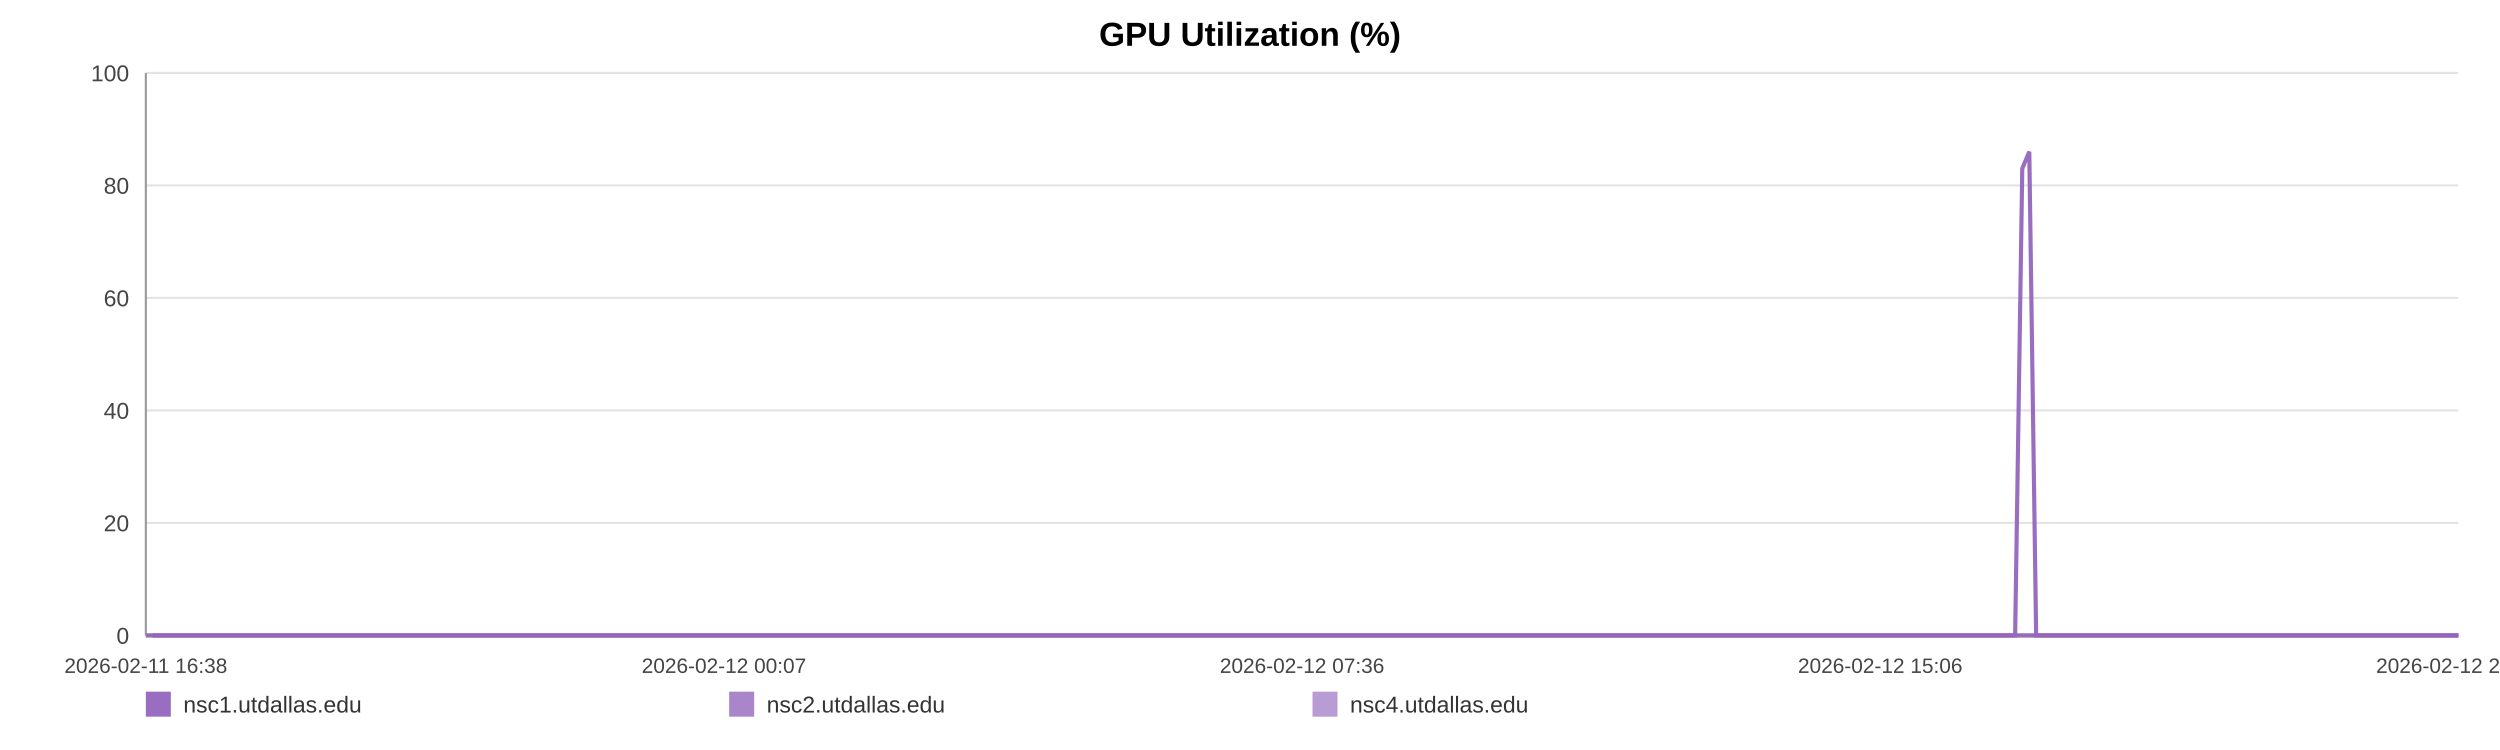
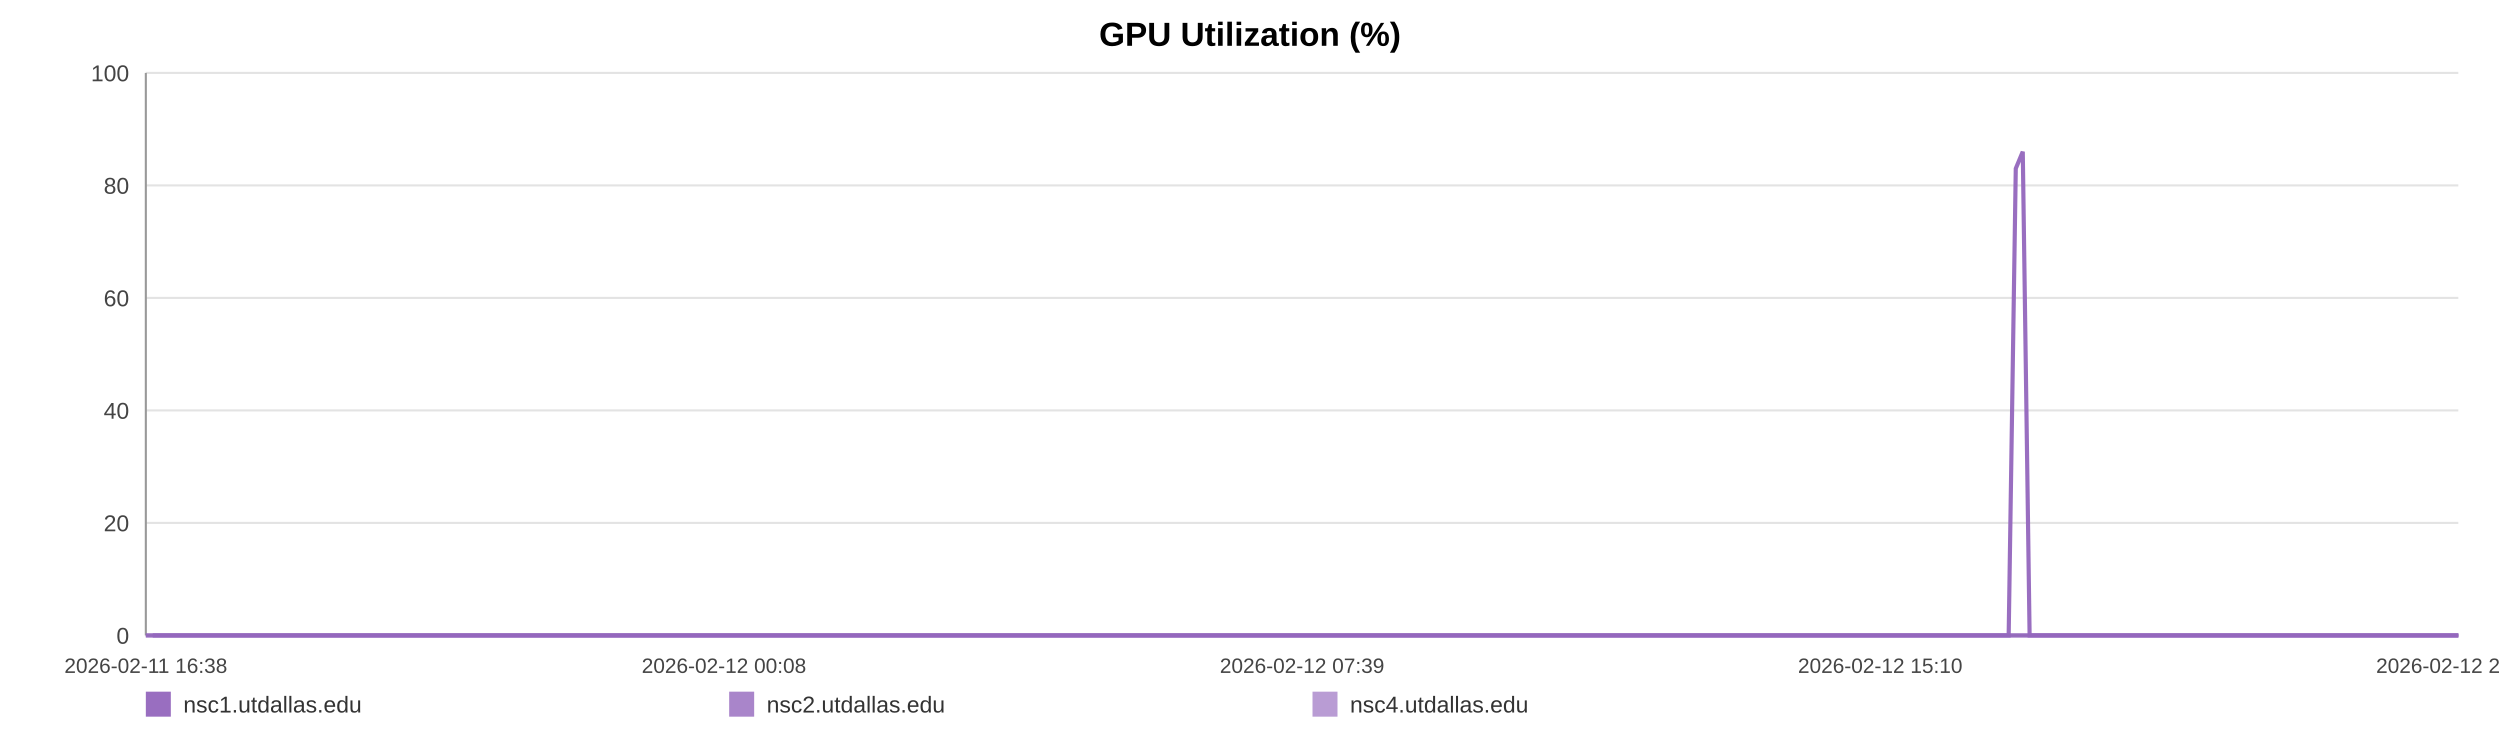
<svg xmlns="http://www.w3.org/2000/svg" width="1200" height="360" viewBox="0 0 1200 360" role="img" aria-label="GPU Utilization (%)">
  <rect width="100%" height="100%" fill="#ffffff" />
  <text x="600.0" y="22" text-anchor="middle" font-size="16" font-family="Arial, Helvetica, sans-serif" font-weight="bold">GPU Utilization (%)</text>
  <line x1="70" y1="35.00" x2="1180" y2="35.00" stroke="#e3e3e3" stroke-width="1" />
  <text x="62" y="39.00" text-anchor="end" font-size="11" fill="#444" font-family="Arial, Helvetica, sans-serif">100</text>
  <line x1="70" y1="89.00" x2="1180" y2="89.00" stroke="#e3e3e3" stroke-width="1" />
  <text x="62" y="93.00" text-anchor="end" font-size="11" fill="#444" font-family="Arial, Helvetica, sans-serif">80</text>
  <line x1="70" y1="143.00" x2="1180" y2="143.00" stroke="#e3e3e3" stroke-width="1" />
  <text x="62" y="147.00" text-anchor="end" font-size="11" fill="#444" font-family="Arial, Helvetica, sans-serif">60</text>
  <line x1="70" y1="197.00" x2="1180" y2="197.00" stroke="#e3e3e3" stroke-width="1" />
  <text x="62" y="201.00" text-anchor="end" font-size="11" fill="#444" font-family="Arial, Helvetica, sans-serif">40</text>
  <line x1="70" y1="251.00" x2="1180" y2="251.00" stroke="#e3e3e3" stroke-width="1" />
  <text x="62" y="255.00" text-anchor="end" font-size="11" fill="#444" font-family="Arial, Helvetica, sans-serif">20</text>
  <line x1="70" y1="305.00" x2="1180" y2="305.00" stroke="#e3e3e3" stroke-width="1" />
  <text x="62" y="309.00" text-anchor="end" font-size="11" fill="#444" font-family="Arial, Helvetica, sans-serif">0</text>
  <line x1="70" y1="35" x2="70" y2="305" stroke="#999" />
  <line x1="70" y1="305" x2="1180" y2="305" stroke="#999" />
  <text x="70.00" y="323" text-anchor="middle" font-size="10" fill="#444" font-family="Arial, Helvetica, sans-serif">2026-02-11 16:38</text>
-   <text x="347.50" y="323" text-anchor="middle" font-size="10" fill="#444" font-family="Arial, Helvetica, sans-serif">2026-02-12 00:07</text>
-   <text x="625.00" y="323" text-anchor="middle" font-size="10" fill="#444" font-family="Arial, Helvetica, sans-serif">2026-02-12 07:36</text>
-   <text x="902.50" y="323" text-anchor="middle" font-size="10" fill="#444" font-family="Arial, Helvetica, sans-serif">2026-02-12 15:06</text>
-   <text x="1180.00" y="323" text-anchor="middle" font-size="10" fill="#444" font-family="Arial, Helvetica, sans-serif">2026-02-12 22:35</text>
-   <polyline fill="none" stroke="#9467bd" stroke-opacity="0.95" stroke-width="2" points="73.32,305.00 76.66,305.00 79.97,305.00 83.31,305.00 86.66,305.00 89.96,305.00 93.29,305.00 96.89,305.00 100.20,305.00 103.50,305.00 106.80,305.00 110.18,305.00 113.48,305.00 116.79,305.00 122.77,305.00 127.92,305.00 131.28,305.00 134.68,305.00 138.00,305.00 141.31,305.00 144.56,305.00 147.92,305.00 151.23,305.00 154.58,305.00 157.92,305.00 161.31,305.00 164.64,305.00 167.98,305.00 171.47,305.00 174.82,305.00 178.14,305.00 181.54,305.00 184.87,305.00 188.19,305.00 191.62,305.00 194.91,305.00 198.24,305.00 201.62,305.00 204.91,305.00 208.23,305.00 211.51,305.00 214.83,305.00 218.16,305.00 221.47,305.00 224.86,305.00 228.22,305.00 231.50,305.00 234.81,305.00 238.17,305.00 241.49,305.00 245.29,305.00 248.62,305.00 251.93,305.00 255.22,305.00 258.53,305.00 261.82,305.00 265.12,305.00 268.46,305.00 271.77,305.00 275.16,305.00 278.47,305.00 281.76,305.00 285.10,305.00 288.47,305.00 291.78,305.00 295.11,305.00 298.40,305.00 301.69,305.00 304.99,305.00 308.29,305.00 311.60,305.00 314.93,305.00 318.22,305.00 321.54,305.00 324.88,305.00 328.16,305.00 331.51,305.00 334.80,305.00 338.10,305.00 341.51,305.00 344.82,305.00 348.14,305.00 351.48,305.00 354.79,305.00 358.12,305.00 361.44,305.00 364.72,305.00 368.01,305.00 371.36,305.00 374.70,305.00 378.02,305.00 381.37,305.00 384.64,305.00 387.98,305.00 391.28,305.00 394.60,305.00 397.89,305.00 401.21,305.00 404.51,305.00 407.85,305.00 411.18,305.00 414.50,305.00 417.82,305.00 421.19,305.00 424.53,305.00 427.85,305.00 431.15,305.00 434.47,305.00 437.77,305.00 441.13,305.00 444.45,305.00 447.76,305.00 451.08,305.00 454.41,305.00 457.75,305.00 461.09,305.00 464.47,305.00 467.77,305.00 471.10,305.00 474.42,305.00 477.73,305.00 481.05,305.00 484.39,305.00 487.99,305.00 491.30,305.00 494.66,305.00 497.98,305.00 501.27,305.00 504.56,305.00 507.83,305.00 511.14,305.00 514.47,305.00 517.78,305.00 521.08,305.00 524.40,305.00 527.71,305.00 531.00,305.00 534.39,305.00 537.69,305.00 541.01,305.00 544.31,305.00 547.64,305.00 550.94,305.00 554.27,305.00 557.61,305.00 560.93,305.00 564.26,305.00 567.57,305.00 570.86,305.00 574.17,305.00 577.48,305.00 580.80,305.00 584.13,305.00 587.49,305.00 590.81,305.00 594.12,305.00 597.48,305.00 600.80,305.00 604.10,305.00 607.43,305.00 610.76,305.00 614.13,305.00 617.50,305.00 620.80,305.00 624.14,305.00 627.43,305.00 630.72,305.00 634.04,305.00 637.36,305.00 640.66,305.00 643.95,305.00 647.25,305.00 650.61,305.00 653.93,305.00 657.27,305.00 660.58,305.00 663.98,305.00 667.29,305.00 670.60,305.00 673.91,305.00 677.20,305.00 680.81,305.00 684.21,305.00 687.50,305.00 690.81,305.00 694.08,305.00 697.41,305.00 700.73,305.00 704.06,305.00 707.40,305.00 710.70,305.00 714.00,305.00 717.33,305.00 720.72,305.00 724.04,305.00 727.33,305.00 730.65,305.00 734.00,305.00 737.39,305.00 740.78,305.00 744.08,305.00 747.40,305.00 750.73,305.00 754.03,305.00 757.36,305.00 760.69,305.00 764.05,305.00 767.36,305.00 770.65,305.00 774.01,305.00 777.33,305.00 780.64,305.00 783.97,305.00 787.33,305.00 790.66,305.00 793.96,305.00 797.24,305.00 800.55,305.00 803.88,305.00 807.20,305.00 810.50,305.00 813.81,305.00 817.10,305.00 820.41,305.00 823.76,305.00 827.08,305.00 830.42,305.00 833.78,305.00 837.11,305.00 840.45,305.00 843.75,305.00 847.09,305.00 850.40,305.00 853.73,305.00 857.05,305.00 860.45,305.00 863.77,305.00 867.11,305.00 870.43,305.00 873.73,305.00 877.07,305.00 880.35,305.00 883.67,305.00 887.01,305.00 890.33,305.00 893.66,305.00 896.98,305.00 900.33,305.00 903.64,305.00 906.97,305.00 910.31,305.00 913.67,305.00 916.97,305.00 920.28,305.00 923.63,305.00 926.98,305.00 930.32,305.00 933.63,305.00 936.95,305.00 940.63,305.00 943.98,305.00 947.30,305.00 950.62,305.00 953.98,305.00 957.31,305.00 960.64,305.00 963.97,305.00 967.27,305.00 970.69,80.90 974.06,72.80 977.35,305.00 980.67,305.00 983.99,305.00 987.32,305.00 990.64,305.00 994.09,305.00 997.41,305.00 1000.73,305.00 1004.09,305.00 1007.67,305.00 1011.00,305.00 1015.18,305.00 1020.79,305.00 1024.19,305.00 1027.59,305.00 1030.90,305.00 1034.15,305.00 1037.46,305.00 1040.83,305.00 1044.17,305.00 1047.51,305.00 1050.97,305.00 1054.41,305.00 1057.93,305.00 1061.26,305.00 1064.59,305.00 1067.91,305.00 1071.28,305.00 1074.64,305.00 1078.00,305.00 1081.30,305.00 1084.61,305.00 1088.07,305.00 1091.42,305.00 1094.70,305.00 1098.04,305.00 1101.41,305.00 1104.86,305.00 1108.20,305.00 1111.53,305.00 1114.95,305.00 1118.13,305.00 1121.43,305.00 1124.81,305.00 1128.12,305.00 1131.49,305.00 1134.92,305.00 1138.26,305.00 1141.57,305.00 1144.94,305.00 1148.29,305.00 1151.61,305.00 1154.93,305.00 1158.22,305.00 1161.57,305.00 1164.90,305.00 1168.20,305.00 1172.16,305.00 1176.07,305.00 1180.00,305.00" />
-   <polyline fill="none" stroke="#9467bd" stroke-opacity="0.80" stroke-width="2" points="70.00,305.00 73.32,305.00 76.66,305.00 79.97,305.00 83.31,305.00 86.66,305.00 89.96,305.00 93.29,305.00 96.89,305.00 100.20,305.00 103.50,305.00 106.80,305.00 110.18,305.00 113.48,305.00 116.79,305.00 122.77,305.00 127.92,305.00 131.28,305.00 134.68,305.00 138.00,305.00 141.31,305.00 144.56,305.00 147.92,305.00 151.23,305.00 154.58,305.00 157.92,305.00 161.31,305.00 164.64,305.00 167.98,305.00 171.47,305.00 174.82,305.00 178.14,305.00 181.54,305.00 184.87,305.00 188.19,305.00 191.62,305.00 194.91,305.00 198.24,305.00 201.62,305.00 204.91,305.00 208.23,305.00 211.51,305.00 214.83,305.00 218.16,305.00 221.47,305.00 224.86,305.00 228.22,305.00 231.50,305.00 234.81,305.00 238.17,305.00 241.49,305.00 245.29,305.00 248.62,305.00 251.93,305.00 255.22,305.00 258.53,305.00 261.82,305.00 265.12,305.00 268.46,305.00 271.77,305.00 275.16,305.00 278.47,305.00 281.76,305.00 285.10,305.00 288.47,305.00 291.78,305.00 295.11,305.00 298.40,305.00 301.69,305.00 304.99,305.00 308.29,305.00 311.60,305.00 314.93,305.00 318.22,305.00 321.54,305.00 324.88,305.00 328.16,305.00 331.51,305.00 334.80,305.00 338.10,305.00 341.51,305.00 344.82,305.00 348.14,305.00 351.48,305.00 354.79,305.00 358.12,305.00 361.44,305.00 364.72,305.00 368.01,305.00 371.36,305.00 374.70,305.00 378.02,305.00 381.37,305.00 384.64,305.00 387.98,305.00 391.28,305.00 394.60,305.00 397.89,305.00 401.21,305.00 404.51,305.00 407.85,305.00 411.18,305.00 414.50,305.00 417.82,305.00 421.19,305.00 424.53,305.00 427.85,305.00 431.15,305.00 434.47,305.00 437.77,305.00 441.13,305.00 444.45,305.00 447.76,305.00 451.08,305.00 454.41,305.00 457.75,305.00 461.09,305.00 464.47,305.00 467.77,305.00 471.10,305.00 474.42,305.00 477.73,305.00 481.05,305.00 484.39,305.00 487.99,305.00 491.30,305.00 494.66,305.00 497.98,305.00 501.27,305.00 504.56,305.00 507.83,305.00 511.14,305.00 514.47,305.00 517.78,305.00 521.08,305.00 524.40,305.00 527.71,305.00 531.00,305.00 534.39,305.00 537.69,305.00 541.01,305.00 544.31,305.00 547.64,305.00 550.94,305.00 554.27,305.00 557.61,305.00 560.93,305.00 564.26,305.00 567.57,305.00 570.86,305.00 574.17,305.00 577.48,305.00 580.80,305.00 584.13,305.00 587.49,305.00 590.81,305.00 594.12,305.00 597.48,305.00 600.80,305.00 604.10,305.00 607.43,305.00 610.76,305.00 614.13,305.00 617.50,305.00 620.80,305.00 624.14,305.00 627.43,305.00 630.72,305.00 634.04,305.00 637.36,305.00 640.66,305.00 643.95,305.00 647.25,305.00 650.61,305.00 653.93,305.00 657.27,305.00 660.58,305.00 663.98,305.00 667.29,305.00 670.60,305.00 673.91,305.00 677.20,305.00 680.81,305.00 684.21,305.00 687.50,305.00 690.81,305.00 694.08,305.00 697.41,305.00 700.73,305.00 704.06,305.00 707.40,305.00 710.70,305.00 714.00,305.00 717.33,305.00 720.72,305.00 724.04,305.00 727.33,305.00 730.65,305.00 734.00,305.00 737.39,305.00 740.78,305.00 744.08,305.00 747.40,305.00 750.73,305.00 754.03,305.00 757.36,305.00 760.69,305.00 764.05,305.00 767.36,305.00 770.65,305.00 774.01,305.00 777.33,305.00 780.64,305.00 783.97,305.00 787.33,305.00 790.66,305.00 793.96,305.00 797.24,305.00 800.55,305.00 803.88,305.00 807.20,305.00 810.50,305.00 813.81,305.00 817.10,305.00 820.41,305.00 823.76,305.00 827.08,305.00 830.42,305.00 833.78,305.00 837.11,305.00 840.45,305.00 843.75,305.00 847.09,305.00 850.40,305.00 853.73,305.00 857.05,305.00 860.45,305.00 863.77,305.00 867.11,305.00 870.43,305.00 873.73,305.00 877.07,305.00 880.35,305.00 883.67,305.00 887.01,305.00 890.33,305.00 893.66,305.00 896.98,305.00 900.33,305.00 903.64,305.00 906.97,305.00 910.31,305.00 913.67,305.00 916.97,305.00 920.28,305.00 923.63,305.00 926.98,305.00 930.32,305.00 933.63,305.00 936.95,305.00 940.63,305.00 943.98,305.00 947.30,305.00 950.62,305.00 953.98,305.00 957.31,305.00 960.64,305.00 963.97,305.00 967.27,305.00 970.69,305.00 974.06,305.00 977.35,305.00 980.67,305.00 983.99,305.00 987.32,305.00 990.64,305.00 994.09,305.00 997.41,305.00 1000.73,305.00 1004.09,305.00 1007.67,305.00 1011.00,305.00 1015.18,305.00 1020.79,305.00 1024.19,305.00 1027.59,305.00 1030.90,305.00 1034.15,305.00 1037.46,305.00 1040.83,305.00 1044.17,305.00 1047.51,305.00 1050.97,305.00 1054.41,305.00 1057.93,305.00 1061.26,305.00 1064.59,305.00 1067.91,305.00 1071.28,305.00 1074.64,305.00 1078.00,305.00 1081.30,305.00 1084.61,305.00 1088.07,305.00 1091.42,305.00 1094.70,305.00 1098.04,305.00 1101.41,305.00 1104.86,305.00 1108.20,305.00 1111.53,305.00 1114.95,305.00 1118.13,305.00 1121.43,305.00 1124.81,305.00 1128.12,305.00 1131.49,305.00 1134.92,305.00 1138.26,305.00 1141.57,305.00 1144.94,305.00 1148.29,305.00 1151.61,305.00 1154.93,305.00 1158.22,305.00 1161.57,305.00 1164.90,305.00 1168.20,305.00 1172.16,305.00 1176.07,305.00 1180.00,305.00" />
-   <polyline fill="none" stroke="#9467bd" stroke-opacity="0.65" stroke-width="2" points="70.00,305.00 73.32,305.00 76.66,305.00 79.97,305.00 83.31,305.00 86.66,305.00 89.96,305.00 93.29,305.00 96.89,305.00 100.20,305.00 103.50,305.00 106.80,305.00 110.18,305.00 113.48,305.00 116.79,305.00 122.77,305.00 127.92,305.00 131.28,305.00 134.68,305.00 138.00,305.00 141.31,305.00 144.56,305.00 147.92,305.00 151.23,305.00 154.58,305.00 157.92,305.00 161.31,305.00 164.64,305.00 167.98,305.00 171.47,305.00 174.82,305.00 178.14,305.00 181.54,305.00 184.87,305.00 188.19,305.00 191.62,305.00 194.91,305.00 198.24,305.00 201.62,305.00 204.91,305.00 208.23,305.00 211.51,305.00 214.83,305.00 218.16,305.00 221.47,305.00 224.86,305.00 228.22,305.00 231.50,305.00 234.81,305.00 238.17,305.00 241.49,305.00 245.29,305.00 248.62,305.00 251.93,305.00 255.22,305.00 258.53,305.00 261.82,305.00 265.12,305.00 268.46,305.00 271.77,305.00 275.16,305.00 278.47,305.00 281.76,305.00 285.10,305.00 288.47,305.00 291.78,305.00 295.11,305.00 298.40,305.00 301.69,305.00 304.99,305.00 308.29,305.00 311.60,305.00 314.93,305.00 318.22,305.00 321.54,305.00 324.88,305.00 328.16,305.00 331.51,305.00 334.80,305.00 338.10,305.00 341.51,305.00 344.82,305.00 348.14,305.00 351.48,305.00 354.79,305.00 358.12,305.00 361.44,305.00 364.72,305.00 368.01,305.00 371.36,305.00 374.70,305.00 378.02,305.00 381.37,305.00 384.64,305.00 387.98,305.00 391.28,305.00 394.60,305.00 397.89,305.00 401.21,305.00 404.51,305.00 407.85,305.00 411.18,305.00 414.50,305.00 417.82,305.00 421.19,305.00 424.53,305.00 427.85,305.00 431.15,305.00 434.47,305.00 437.77,305.00 441.13,305.00 444.45,305.00 447.76,305.00 451.08,305.00 454.41,305.00 457.75,305.00 461.09,305.00 464.47,305.00 467.77,305.00 471.10,305.00 474.42,305.00 477.73,305.00 481.05,305.00 484.39,305.00 487.99,305.00 491.30,305.00 494.66,305.00 497.98,305.00 501.27,305.00 504.56,305.00 507.83,305.00 511.14,305.00 514.47,305.00 517.78,305.00 521.08,305.00 524.40,305.00 527.71,305.00 531.00,305.00 534.39,305.00 537.69,305.00 541.01,305.00 544.31,305.00 547.64,305.00 550.94,305.00 554.27,305.00 557.61,305.00 560.93,305.00 564.26,305.00 567.57,305.00 570.86,305.00 574.17,305.00 577.48,305.00 580.80,305.00 584.13,305.00 587.49,305.00 590.81,305.00 594.12,305.00 597.48,305.00 600.80,305.00 604.10,305.00 607.43,305.00 610.76,305.00 614.13,305.00 617.50,305.00 620.80,305.00 624.14,305.00 627.43,305.00 630.72,305.00 634.04,305.00 637.36,305.00 640.66,305.00 643.95,305.00 647.25,305.00 650.61,305.00 653.93,305.00 657.27,305.00 660.58,305.00 663.98,305.00 667.29,305.00 670.60,305.00 673.91,305.00 677.20,305.00 680.81,305.00 684.21,305.00 687.50,305.00 690.81,305.00 694.08,305.00 697.41,305.00 700.73,305.00 704.06,305.00 707.40,305.00 710.70,305.00 714.00,305.00 717.33,305.00 720.72,305.00 724.04,305.00 727.33,305.00 730.65,305.00 734.00,305.00 737.39,305.00 740.78,305.00 744.08,305.00 747.40,305.00 750.73,305.00 754.03,305.00 757.36,305.00 760.69,305.00 764.05,305.00 767.36,305.00 770.65,305.00 774.01,305.00 777.33,305.00 780.64,305.00 783.97,305.00 787.33,305.00 790.66,305.00 793.96,305.00 797.24,305.00 800.55,305.00 803.88,305.00 807.20,305.00 810.50,305.00 813.81,305.00 817.10,305.00 820.41,305.00 823.76,305.00 827.08,305.00 830.42,305.00 833.78,305.00 837.11,305.00 840.45,305.00 843.75,305.00 847.09,305.00 850.40,305.00 853.73,305.00 857.05,305.00 860.45,305.00 863.77,305.00 867.11,305.00 870.43,305.00 873.73,305.00 877.07,305.00 880.35,305.00 883.67,305.00 887.01,305.00 890.33,305.00 893.66,305.00 896.98,305.00 900.33,305.00 903.64,305.00 906.97,305.00 910.31,305.00 913.67,305.00 916.97,305.00 920.28,305.00 923.63,305.00 926.98,305.00 930.32,305.00 933.63,305.00 936.95,305.00 940.63,305.00 943.98,305.00 947.30,305.00 950.62,305.00 953.98,305.00 957.31,305.00 960.64,305.00 963.97,305.00 967.27,305.00 970.69,305.00 974.06,305.00 977.35,305.00 980.67,305.00 983.99,305.00 987.32,305.00 990.64,305.00 994.09,305.00 997.41,305.00 1000.73,305.00 1004.09,305.00 1007.67,305.00 1011.00,305.00 1015.18,305.00 1020.79,305.00 1024.19,305.00 1027.59,305.00 1030.90,305.00 1034.15,305.00 1037.46,305.00 1040.83,305.00 1044.17,305.00 1047.51,305.00 1050.97,305.00 1054.41,305.00 1057.93,305.00 1061.26,305.00 1064.59,305.00 1067.91,305.00 1071.28,305.00 1074.64,305.00 1078.00,305.00 1081.30,305.00 1084.61,305.00 1088.07,305.00 1091.42,305.00 1094.70,305.00 1098.04,305.00 1101.41,305.00 1104.86,305.00 1108.20,305.00 1111.53,305.00 1114.95,305.00 1118.13,305.00 1121.43,305.00 1124.81,305.00 1128.12,305.00 1131.49,305.00 1134.92,305.00 1138.26,305.00 1141.57,305.00 1144.94,305.00 1148.29,305.00 1151.61,305.00 1154.93,305.00 1158.22,305.00 1161.57,305.00 1164.90,305.00 1168.20,305.00 1172.16,305.00 1176.07,305.00 1180.00,305.00" />
+   <text x="347.50" y="323" text-anchor="middle" font-size="10" fill="#444" font-family="Arial, Helvetica, sans-serif">2026-02-12 00:08</text>
+   <text x="625.00" y="323" text-anchor="middle" font-size="10" fill="#444" font-family="Arial, Helvetica, sans-serif">2026-02-12 07:39</text>
+   <text x="902.50" y="323" text-anchor="middle" font-size="10" fill="#444" font-family="Arial, Helvetica, sans-serif">2026-02-12 15:10</text>
+   <text x="1180.00" y="323" text-anchor="middle" font-size="10" fill="#444" font-family="Arial, Helvetica, sans-serif">2026-02-12 22:41</text>
+   <polyline fill="none" stroke="#9467bd" stroke-opacity="0.95" stroke-width="2" points="73.31,305.00 76.64,305.00 79.94,305.00 83.26,305.00 86.60,305.00 89.89,305.00 93.21,305.00 96.80,305.00 100.09,305.00 103.38,305.00 106.68,305.00 110.04,305.00 113.33,305.00 116.62,305.00 122.58,305.00 127.72,305.00 131.07,305.00 134.46,305.00 137.76,305.00 141.07,305.00 144.31,305.00 147.65,305.00 150.95,305.00 154.29,305.00 157.62,305.00 160.99,305.00 164.32,305.00 167.64,305.00 171.12,305.00 174.46,305.00 177.76,305.00 181.16,305.00 184.47,305.00 187.78,305.00 191.20,305.00 194.48,305.00 197.79,305.00 201.17,305.00 204.44,305.00 207.75,305.00 211.02,305.00 214.33,305.00 217.65,305.00 220.94,305.00 224.33,305.00 227.67,305.00 230.94,305.00 234.24,305.00 237.59,305.00 240.90,305.00 244.68,305.00 248.00,305.00 251.30,305.00 254.58,305.00 257.87,305.00 261.16,305.00 264.45,305.00 267.77,305.00 271.07,305.00 274.45,305.00 277.75,305.00 281.02,305.00 284.36,305.00 287.71,305.00 291.01,305.00 294.33,305.00 297.61,305.00 300.89,305.00 304.18,305.00 307.46,305.00 310.76,305.00 314.08,305.00 317.36,305.00 320.67,305.00 324.00,305.00 327.27,305.00 330.60,305.00 333.88,305.00 337.17,305.00 340.57,305.00 343.87,305.00 347.17,305.00 350.51,305.00 353.80,305.00 357.12,305.00 360.43,305.00 363.70,305.00 366.98,305.00 370.31,305.00 373.65,305.00 376.95,305.00 380.29,305.00 383.55,305.00 386.88,305.00 390.17,305.00 393.47,305.00 396.75,305.00 400.07,305.00 403.35,305.00 406.68,305.00 409.99,305.00 413.31,305.00 416.62,305.00 419.97,305.00 423.31,305.00 426.61,305.00 429.90,305.00 433.20,305.00 436.50,305.00 439.84,305.00 443.15,305.00 446.45,305.00 449.76,305.00 453.08,305.00 456.40,305.00 459.74,305.00 463.10,305.00 466.39,305.00 469.71,305.00 473.02,305.00 476.32,305.00 479.62,305.00 482.96,305.00 486.55,305.00 489.84,305.00 493.19,305.00 496.49,305.00 499.78,305.00 503.06,305.00 506.31,305.00 509.61,305.00 512.93,305.00 516.23,305.00 519.52,305.00 522.82,305.00 526.12,305.00 529.41,305.00 532.78,305.00 536.07,305.00 539.38,305.00 542.67,305.00 545.98,305.00 549.27,305.00 552.60,305.00 555.92,305.00 559.23,305.00 562.54,305.00 565.85,305.00 569.13,305.00 572.42,305.00 575.72,305.00 579.03,305.00 582.35,305.00 585.69,305.00 589.01,305.00 592.31,305.00 595.65,305.00 598.96,305.00 602.25,305.00 605.57,305.00 608.88,305.00 612.25,305.00 615.60,305.00 618.89,305.00 622.22,305.00 625.50,305.00 628.78,305.00 632.08,305.00 635.39,305.00 638.69,305.00 641.96,305.00 645.25,305.00 648.59,305.00 651.91,305.00 655.23,305.00 658.53,305.00 661.92,305.00 665.22,305.00 668.52,305.00 671.81,305.00 675.10,305.00 678.70,305.00 682.08,305.00 685.36,305.00 688.66,305.00 691.92,305.00 695.24,305.00 698.54,305.00 701.87,305.00 705.19,305.00 708.48,305.00 711.77,305.00 715.09,305.00 718.47,305.00 721.77,305.00 725.05,305.00 728.36,305.00 731.70,305.00 735.07,305.00 738.46,305.00 741.74,305.00 745.05,305.00 748.37,305.00 751.66,305.00 754.98,305.00 758.29,305.00 761.65,305.00 764.94,305.00 768.22,305.00 771.57,305.00 774.88,305.00 778.18,305.00 781.49,305.00 784.85,305.00 788.16,305.00 791.45,305.00 794.73,305.00 798.02,305.00 801.34,305.00 804.64,305.00 807.94,305.00 811.24,305.00 814.51,305.00 817.81,305.00 821.15,305.00 824.46,305.00 827.78,305.00 831.13,305.00 834.45,305.00 837.78,305.00 841.07,305.00 844.40,305.00 847.70,305.00 851.01,305.00 854.32,305.00 857.71,305.00 861.02,305.00 864.34,305.00 867.66,305.00 870.95,305.00 874.27,305.00 877.54,305.00 880.85,305.00 884.18,305.00 887.49,305.00 890.81,305.00 894.12,305.00 897.45,305.00 900.75,305.00 904.07,305.00 907.40,305.00 910.74,305.00 914.04,305.00 917.34,305.00 920.67,305.00 924.01,305.00 927.34,305.00 930.64,305.00 933.94,305.00 937.61,305.00 940.95,305.00 944.26,305.00 947.57,305.00 950.92,305.00 954.24,305.00 957.55,305.00 960.88,305.00 964.16,305.00 967.57,80.90 970.93,72.80 974.21,305.00 977.51,305.00 980.82,305.00 984.14,305.00 987.45,305.00 990.89,305.00 994.20,305.00 997.50,305.00 1000.85,305.00 1004.42,305.00 1007.74,305.00 1011.90,305.00 1017.50,305.00 1020.88,305.00 1024.27,305.00 1027.57,305.00 1030.81,305.00 1034.11,305.00 1037.47,305.00 1040.79,305.00 1044.13,305.00 1047.57,305.00 1051.00,305.00 1054.50,305.00 1057.83,305.00 1061.14,305.00 1064.45,305.00 1067.81,305.00 1071.16,305.00 1074.50,305.00 1077.80,305.00 1081.10,305.00 1084.55,305.00 1087.88,305.00 1091.15,305.00 1094.47,305.00 1097.84,305.00 1101.27,305.00 1104.61,305.00 1107.92,305.00 1111.32,305.00 1114.49,305.00 1117.79,305.00 1121.16,305.00 1124.45,305.00 1127.82,305.00 1131.23,305.00 1134.55,305.00 1137.86,305.00 1141.21,305.00 1144.55,305.00 1147.87,305.00 1151.17,305.00 1154.45,305.00 1157.79,305.00 1161.11,305.00 1164.39,305.00 1168.34,305.00 1172.24,305.00 1176.15,305.00 1180.00,305.00" />
+   <polyline fill="none" stroke="#9467bd" stroke-opacity="0.80" stroke-width="2" points="70.00,305.00 73.31,305.00 76.64,305.00 79.94,305.00 83.26,305.00 86.60,305.00 89.89,305.00 93.21,305.00 96.80,305.00 100.09,305.00 103.38,305.00 106.68,305.00 110.04,305.00 113.33,305.00 116.62,305.00 122.58,305.00 127.72,305.00 131.07,305.00 134.46,305.00 137.76,305.00 141.07,305.00 144.31,305.00 147.65,305.00 150.95,305.00 154.29,305.00 157.62,305.00 160.99,305.00 164.32,305.00 167.64,305.00 171.12,305.00 174.46,305.00 177.76,305.00 181.16,305.00 184.47,305.00 187.78,305.00 191.20,305.00 194.48,305.00 197.79,305.00 201.17,305.00 204.44,305.00 207.75,305.00 211.02,305.00 214.33,305.00 217.65,305.00 220.94,305.00 224.33,305.00 227.67,305.00 230.94,305.00 234.24,305.00 237.59,305.00 240.90,305.00 244.68,305.00 248.00,305.00 251.30,305.00 254.58,305.00 257.87,305.00 261.16,305.00 264.45,305.00 267.77,305.00 271.07,305.00 274.45,305.00 277.75,305.00 281.02,305.00 284.36,305.00 287.71,305.00 291.01,305.00 294.33,305.00 297.61,305.00 300.89,305.00 304.18,305.00 307.46,305.00 310.76,305.00 314.08,305.00 317.36,305.00 320.67,305.00 324.00,305.00 327.27,305.00 330.60,305.00 333.88,305.00 337.17,305.00 340.57,305.00 343.87,305.00 347.17,305.00 350.51,305.00 353.80,305.00 357.12,305.00 360.43,305.00 363.70,305.00 366.98,305.00 370.31,305.00 373.65,305.00 376.95,305.00 380.29,305.00 383.55,305.00 386.88,305.00 390.17,305.00 393.47,305.00 396.75,305.00 400.07,305.00 403.35,305.00 406.68,305.00 409.99,305.00 413.31,305.00 416.62,305.00 419.97,305.00 423.31,305.00 426.61,305.00 429.90,305.00 433.20,305.00 436.50,305.00 439.84,305.00 443.15,305.00 446.45,305.00 449.76,305.00 453.08,305.00 456.40,305.00 459.74,305.00 463.10,305.00 466.39,305.00 469.71,305.00 473.02,305.00 476.32,305.00 479.62,305.00 482.96,305.00 486.55,305.00 489.84,305.00 493.19,305.00 496.49,305.00 499.78,305.00 503.06,305.00 506.31,305.00 509.61,305.00 512.93,305.00 516.23,305.00 519.52,305.00 522.82,305.00 526.12,305.00 529.41,305.00 532.78,305.00 536.07,305.00 539.38,305.00 542.67,305.00 545.98,305.00 549.27,305.00 552.60,305.00 555.92,305.00 559.23,305.00 562.54,305.00 565.85,305.00 569.13,305.00 572.42,305.00 575.72,305.00 579.03,305.00 582.35,305.00 585.69,305.00 589.01,305.00 592.31,305.00 595.65,305.00 598.96,305.00 602.25,305.00 605.57,305.00 608.88,305.00 612.25,305.00 615.60,305.00 618.89,305.00 622.22,305.00 625.50,305.00 628.78,305.00 632.08,305.00 635.39,305.00 638.69,305.00 641.96,305.00 645.25,305.00 648.59,305.00 651.91,305.00 655.23,305.00 658.53,305.00 661.92,305.00 665.22,305.00 668.52,305.00 671.81,305.00 675.10,305.00 678.70,305.00 682.08,305.00 685.36,305.00 688.66,305.00 691.92,305.00 695.24,305.00 698.54,305.00 701.87,305.00 705.19,305.00 708.48,305.00 711.77,305.00 715.09,305.00 718.47,305.00 721.77,305.00 725.05,305.00 728.36,305.00 731.70,305.00 735.07,305.00 738.46,305.00 741.74,305.00 745.05,305.00 748.37,305.00 751.66,305.00 754.98,305.00 758.29,305.00 761.65,305.00 764.94,305.00 768.22,305.00 771.57,305.00 774.88,305.00 778.18,305.00 781.49,305.00 784.85,305.00 788.16,305.00 791.45,305.00 794.73,305.00 798.02,305.00 801.34,305.00 804.64,305.00 807.94,305.00 811.24,305.00 814.51,305.00 817.81,305.00 821.15,305.00 824.46,305.00 827.78,305.00 831.13,305.00 834.45,305.00 837.78,305.00 841.07,305.00 844.40,305.00 847.70,305.00 851.01,305.00 854.32,305.00 857.71,305.00 861.02,305.00 864.34,305.00 867.66,305.00 870.95,305.00 874.27,305.00 877.54,305.00 880.85,305.00 884.18,305.00 887.49,305.00 890.81,305.00 894.12,305.00 897.45,305.00 900.75,305.00 904.07,305.00 907.40,305.00 910.74,305.00 914.04,305.00 917.34,305.00 920.67,305.00 924.01,305.00 927.34,305.00 930.64,305.00 933.94,305.00 937.61,305.00 940.95,305.00 944.26,305.00 947.57,305.00 950.92,305.00 954.24,305.00 957.55,305.00 960.88,305.00 964.16,305.00 967.57,305.00 970.93,305.00 974.21,305.00 977.51,305.00 980.82,305.00 984.14,305.00 987.45,305.00 990.89,305.00 994.20,305.00 997.50,305.00 1000.85,305.00 1004.42,305.00 1007.74,305.00 1011.90,305.00 1017.50,305.00 1020.88,305.00 1024.27,305.00 1027.57,305.00 1030.81,305.00 1034.11,305.00 1037.47,305.00 1040.79,305.00 1044.13,305.00 1047.57,305.00 1051.00,305.00 1054.50,305.00 1057.83,305.00 1061.14,305.00 1064.45,305.00 1067.81,305.00 1071.16,305.00 1074.50,305.00 1077.80,305.00 1081.10,305.00 1084.55,305.00 1087.88,305.00 1091.15,305.00 1094.47,305.00 1097.84,305.00 1101.27,305.00 1104.61,305.00 1107.92,305.00 1111.32,305.00 1114.49,305.00 1117.79,305.00 1121.16,305.00 1124.45,305.00 1127.82,305.00 1131.23,305.00 1134.55,305.00 1137.86,305.00 1141.21,305.00 1144.55,305.00 1147.87,305.00 1151.17,305.00 1154.45,305.00 1157.79,305.00 1161.11,305.00 1164.39,305.00 1168.34,305.00 1172.24,305.00 1176.15,305.00 1180.00,305.00" />
+   <polyline fill="none" stroke="#9467bd" stroke-opacity="0.65" stroke-width="2" points="70.00,305.00 73.31,305.00 76.64,305.00 79.94,305.00 83.26,305.00 86.60,305.00 89.89,305.00 93.21,305.00 96.80,305.00 100.09,305.00 103.38,305.00 106.68,305.00 110.04,305.00 113.33,305.00 116.62,305.00 122.58,305.00 127.72,305.00 131.07,305.00 134.46,305.00 137.76,305.00 141.07,305.00 144.31,305.00 147.65,305.00 150.95,305.00 154.29,305.00 157.62,305.00 160.99,305.00 164.32,305.00 167.64,305.00 171.12,305.00 174.46,305.00 177.76,305.00 181.16,305.00 184.47,305.00 187.78,305.00 191.20,305.00 194.48,305.00 197.79,305.00 201.17,305.00 204.44,305.00 207.75,305.00 211.02,305.00 214.33,305.00 217.65,305.00 220.94,305.00 224.33,305.00 227.67,305.00 230.94,305.00 234.24,305.00 237.59,305.00 240.90,305.00 244.68,305.00 248.00,305.00 251.30,305.00 254.58,305.00 257.87,305.00 261.16,305.00 264.45,305.00 267.77,305.00 271.07,305.00 274.45,305.00 277.75,305.00 281.02,305.00 284.36,305.00 287.71,305.00 291.01,305.00 294.33,305.00 297.61,305.00 300.89,305.00 304.18,305.00 307.46,305.00 310.76,305.00 314.08,305.00 317.36,305.00 320.67,305.00 324.00,305.00 327.27,305.00 330.60,305.00 333.88,305.00 337.17,305.00 340.57,305.00 343.87,305.00 347.17,305.00 350.51,305.00 353.80,305.00 357.12,305.00 360.43,305.00 363.70,305.00 366.98,305.00 370.31,305.00 373.65,305.00 376.95,305.00 380.29,305.00 383.55,305.00 386.88,305.00 390.17,305.00 393.47,305.00 396.75,305.00 400.07,305.00 403.35,305.00 406.68,305.00 409.99,305.00 413.31,305.00 416.62,305.00 419.97,305.00 423.31,305.00 426.61,305.00 429.90,305.00 433.20,305.00 436.50,305.00 439.84,305.00 443.15,305.00 446.45,305.00 449.76,305.00 453.08,305.00 456.40,305.00 459.74,305.00 463.10,305.00 466.39,305.00 469.71,305.00 473.02,305.00 476.32,305.00 479.62,305.00 482.96,305.00 486.55,305.00 489.84,305.00 493.19,305.00 496.49,305.00 499.78,305.00 503.06,305.00 506.31,305.00 509.61,305.00 512.93,305.00 516.23,305.00 519.52,305.00 522.82,305.00 526.12,305.00 529.41,305.00 532.78,305.00 536.07,305.00 539.38,305.00 542.67,305.00 545.98,305.00 549.27,305.00 552.60,305.00 555.92,305.00 559.23,305.00 562.54,305.00 565.85,305.00 569.13,305.00 572.42,305.00 575.72,305.00 579.03,305.00 582.35,305.00 585.69,305.00 589.01,305.00 592.31,305.00 595.65,305.00 598.96,305.00 602.25,305.00 605.57,305.00 608.88,305.00 612.25,305.00 615.60,305.00 618.89,305.00 622.22,305.00 625.50,305.00 628.78,305.00 632.08,305.00 635.39,305.00 638.69,305.00 641.96,305.00 645.25,305.00 648.59,305.00 651.91,305.00 655.23,305.00 658.53,305.00 661.92,305.00 665.22,305.00 668.52,305.00 671.81,305.00 675.10,305.00 678.70,305.00 682.08,305.00 685.36,305.00 688.66,305.00 691.92,305.00 695.24,305.00 698.54,305.00 701.87,305.00 705.19,305.00 708.48,305.00 711.77,305.00 715.09,305.00 718.47,305.00 721.77,305.00 725.05,305.00 728.36,305.00 731.70,305.00 735.07,305.00 738.46,305.00 741.74,305.00 745.05,305.00 748.37,305.00 751.66,305.00 754.98,305.00 758.29,305.00 761.65,305.00 764.94,305.00 768.22,305.00 771.57,305.00 774.88,305.00 778.18,305.00 781.49,305.00 784.85,305.00 788.16,305.00 791.45,305.00 794.73,305.00 798.02,305.00 801.34,305.00 804.64,305.00 807.94,305.00 811.24,305.00 814.51,305.00 817.81,305.00 821.15,305.00 824.46,305.00 827.78,305.00 831.13,305.00 834.45,305.00 837.78,305.00 841.07,305.00 844.40,305.00 847.70,305.00 851.01,305.00 854.32,305.00 857.71,305.00 861.02,305.00 864.34,305.00 867.66,305.00 870.95,305.00 874.27,305.00 877.54,305.00 880.85,305.00 884.18,305.00 887.49,305.00 890.81,305.00 894.12,305.00 897.45,305.00 900.75,305.00 904.07,305.00 907.40,305.00 910.74,305.00 914.04,305.00 917.34,305.00 920.67,305.00 924.01,305.00 927.34,305.00 930.64,305.00 933.94,305.00 937.61,305.00 940.95,305.00 944.26,305.00 947.57,305.00 950.92,305.00 954.24,305.00 957.55,305.00 960.88,305.00 964.16,305.00 967.57,305.00 970.93,305.00 974.21,305.00 977.51,305.00 980.82,305.00 984.14,305.00 987.45,305.00 990.89,305.00 994.20,305.00 997.50,305.00 1000.85,305.00 1004.42,305.00 1007.74,305.00 1011.90,305.00 1017.50,305.00 1020.88,305.00 1024.27,305.00 1027.57,305.00 1030.81,305.00 1034.11,305.00 1037.47,305.00 1040.79,305.00 1044.13,305.00 1047.57,305.00 1051.00,305.00 1054.50,305.00 1057.83,305.00 1061.14,305.00 1064.45,305.00 1067.81,305.00 1071.16,305.00 1074.50,305.00 1077.80,305.00 1081.10,305.00 1084.55,305.00 1087.88,305.00 1091.15,305.00 1094.47,305.00 1097.84,305.00 1101.27,305.00 1104.61,305.00 1107.92,305.00 1111.32,305.00 1114.49,305.00 1117.79,305.00 1121.16,305.00 1124.45,305.00 1127.82,305.00 1131.23,305.00 1134.55,305.00 1137.86,305.00 1141.21,305.00 1144.55,305.00 1147.87,305.00 1151.17,305.00 1154.45,305.00 1157.79,305.00 1161.11,305.00 1164.39,305.00 1168.34,305.00 1172.24,305.00 1176.15,305.00 1180.00,305.00" />
  <rect x="70" y="332" width="12" height="12" fill="#9467bd" fill-opacity="0.95" />
  <text x="88" y="342" font-size="11" fill="#333" font-family="Arial, Helvetica, sans-serif">nsc1.utdallas.edu</text>
  <rect x="350" y="332" width="12" height="12" fill="#9467bd" fill-opacity="0.80" />
  <text x="368" y="342" font-size="11" fill="#333" font-family="Arial, Helvetica, sans-serif">nsc2.utdallas.edu</text>
  <rect x="630" y="332" width="12" height="12" fill="#9467bd" fill-opacity="0.65" />
  <text x="648" y="342" font-size="11" fill="#333" font-family="Arial, Helvetica, sans-serif">nsc4.utdallas.edu</text>
</svg>
